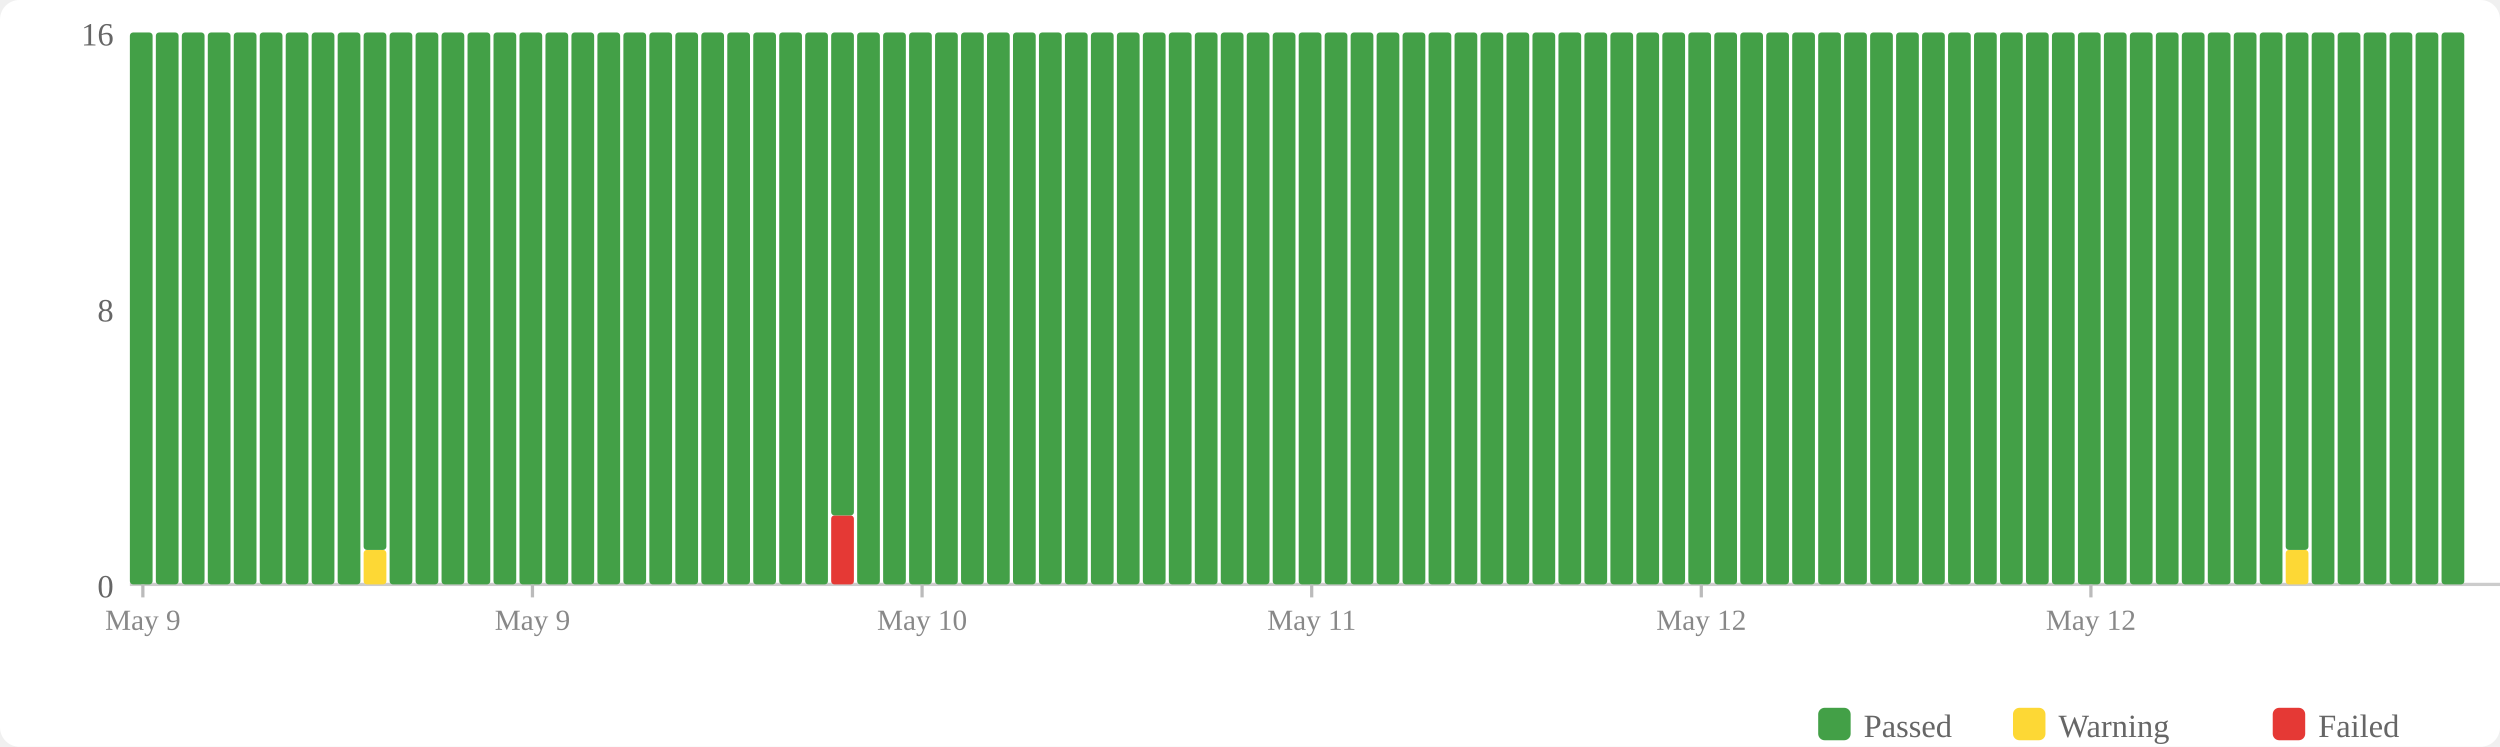
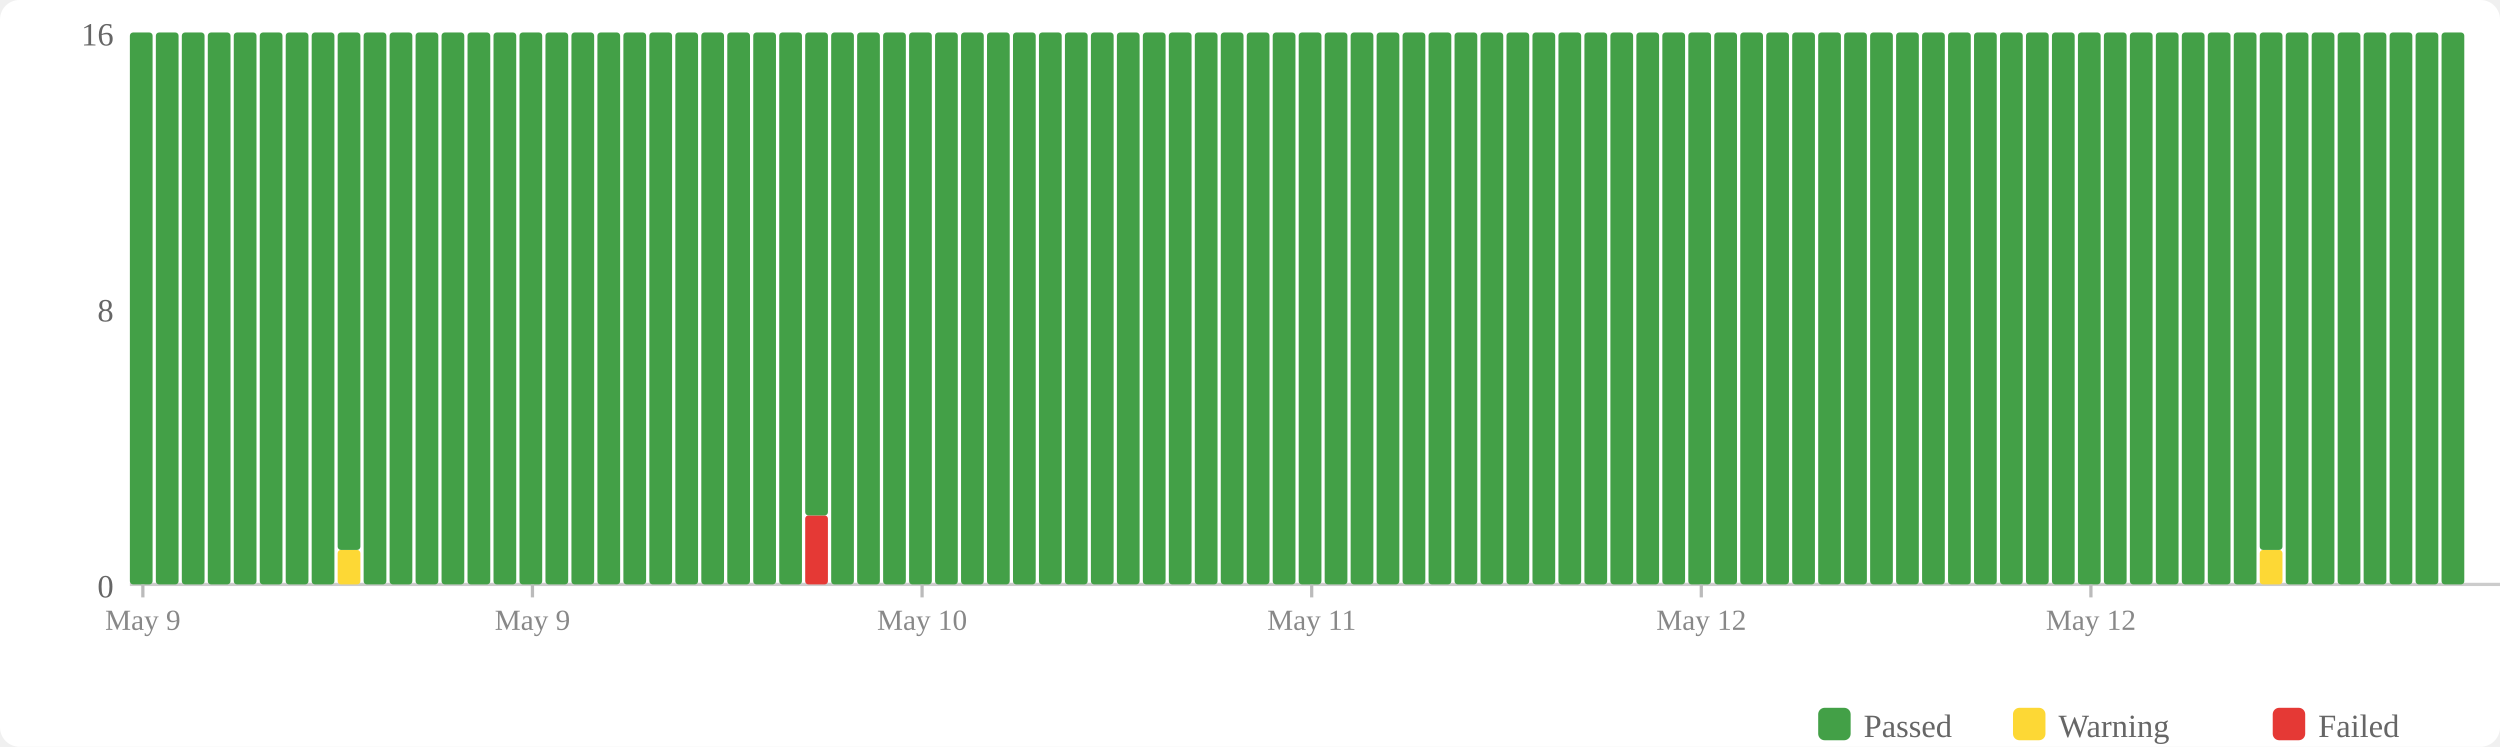
<svg xmlns="http://www.w3.org/2000/svg" width="770" height="230" viewBox="0 0 770 230">
  <rect width="770" height="230" fill="#fff" rx="6" />
  <rect x="560" y="218" width="10" height="10" fill="#43a047" rx="2" />
  <text x="574" y="227" font-size="10" fill="#666">Passed</text>
  <rect x="620" y="218" width="10" height="10" fill="#fdd835" rx="2" />
  <text x="634" y="227" font-size="10" fill="#666">Warning</text>
  <rect x="700" y="218" width="10" height="10" fill="#e53935" rx="2" />
  <text x="714" y="227" font-size="10" fill="#666">Failed</text>
  <text x="35" y="184" text-anchor="end" font-size="10" fill="#666">0</text>
  <text x="35" y="99" text-anchor="end" font-size="10" fill="#666">8</text>
  <text x="35" y="14" text-anchor="end" font-size="10" fill="#666">16</text>
  <line x1="40" y1="180" x2="770" y2="180" stroke="#ccc" stroke-width="1" />
  <rect x="40" y="10" width="7" height="170" fill="#43a047" rx="1" />
  <rect x="48" y="10" width="7" height="170" fill="#43a047" rx="1" />
  <rect x="56" y="10" width="7" height="170" fill="#43a047" rx="1" />
  <rect x="64" y="10" width="7" height="170" fill="#43a047" rx="1" />
  <rect x="72" y="10" width="7" height="170" fill="#43a047" rx="1" />
  <rect x="80" y="10" width="7" height="170" fill="#43a047" rx="1" />
  <rect x="88" y="10" width="7" height="170" fill="#43a047" rx="1" />
  <rect x="96" y="10" width="7" height="170" fill="#43a047" rx="1" />
-   <rect x="104" y="10" width="7" height="170" fill="#43a047" rx="1" />
-   <rect x="112" y="169.375" width="7" height="10.625" fill="#fdd835" rx="1" />
-   <rect x="112" y="10" width="7" height="159.375" fill="#43a047" rx="1" />
+   <rect x="104" y="169.375" width="7" height="10.625" fill="#fdd835" rx="1" />
+   <rect x="104" y="10" width="7" height="159.375" fill="#43a047" rx="1" />
+   <rect x="112" y="10" width="7" height="170" fill="#43a047" rx="1" />
  <rect x="120" y="10" width="7" height="170" fill="#43a047" rx="1" />
  <rect x="128" y="10" width="7" height="170" fill="#43a047" rx="1" />
  <rect x="136" y="10" width="7" height="170" fill="#43a047" rx="1" />
  <rect x="144" y="10" width="7" height="170" fill="#43a047" rx="1" />
  <rect x="152" y="10" width="7" height="170" fill="#43a047" rx="1" />
  <rect x="160" y="10" width="7" height="170" fill="#43a047" rx="1" />
  <rect x="168" y="10" width="7" height="170" fill="#43a047" rx="1" />
  <rect x="176" y="10" width="7" height="170" fill="#43a047" rx="1" />
  <rect x="184" y="10" width="7" height="170" fill="#43a047" rx="1" />
  <rect x="192" y="10" width="7" height="170" fill="#43a047" rx="1" />
  <rect x="200" y="10" width="7" height="170" fill="#43a047" rx="1" />
  <rect x="208" y="10" width="7" height="170" fill="#43a047" rx="1" />
  <rect x="216" y="10" width="7" height="170" fill="#43a047" rx="1" />
  <rect x="224" y="10" width="7" height="170" fill="#43a047" rx="1" />
  <rect x="232" y="10" width="7" height="170" fill="#43a047" rx="1" />
  <rect x="240" y="10" width="7" height="170" fill="#43a047" rx="1" />
-   <rect x="248" y="10" width="7" height="170" fill="#43a047" rx="1" />
-   <rect x="256" y="158.75" width="7" height="21.25" fill="#e53935" rx="1" />
-   <rect x="256" y="10" width="7" height="148.75" fill="#43a047" rx="1" />
+   <rect x="248" y="158.75" width="7" height="21.25" fill="#e53935" rx="1" />
+   <rect x="248" y="10" width="7" height="148.75" fill="#43a047" rx="1" />
+   <rect x="256" y="10" width="7" height="170" fill="#43a047" rx="1" />
  <rect x="264" y="10" width="7" height="170" fill="#43a047" rx="1" />
  <rect x="272" y="10" width="7" height="170" fill="#43a047" rx="1" />
  <rect x="280" y="10" width="7" height="170" fill="#43a047" rx="1" />
  <rect x="288" y="10" width="7" height="170" fill="#43a047" rx="1" />
  <rect x="296" y="10" width="7" height="170" fill="#43a047" rx="1" />
  <rect x="304" y="10" width="7" height="170" fill="#43a047" rx="1" />
  <rect x="312" y="10" width="7" height="170" fill="#43a047" rx="1" />
  <rect x="320" y="10" width="7" height="170" fill="#43a047" rx="1" />
  <rect x="328" y="10" width="7" height="170" fill="#43a047" rx="1" />
  <rect x="336" y="10" width="7" height="170" fill="#43a047" rx="1" />
  <rect x="344" y="10" width="7" height="170" fill="#43a047" rx="1" />
  <rect x="352" y="10" width="7" height="170" fill="#43a047" rx="1" />
  <rect x="360" y="10" width="7" height="170" fill="#43a047" rx="1" />
  <rect x="368" y="10" width="7" height="170" fill="#43a047" rx="1" />
  <rect x="376" y="10" width="7" height="170" fill="#43a047" rx="1" />
  <rect x="384" y="10" width="7" height="170" fill="#43a047" rx="1" />
  <rect x="392" y="10" width="7" height="170" fill="#43a047" rx="1" />
  <rect x="400" y="10" width="7" height="170" fill="#43a047" rx="1" />
  <rect x="408" y="10" width="7" height="170" fill="#43a047" rx="1" />
  <rect x="416" y="10" width="7" height="170" fill="#43a047" rx="1" />
  <rect x="424" y="10" width="7" height="170" fill="#43a047" rx="1" />
  <rect x="432" y="10" width="7" height="170" fill="#43a047" rx="1" />
  <rect x="440" y="10" width="7" height="170" fill="#43a047" rx="1" />
  <rect x="448" y="10" width="7" height="170" fill="#43a047" rx="1" />
  <rect x="456" y="10" width="7" height="170" fill="#43a047" rx="1" />
  <rect x="464" y="10" width="7" height="170" fill="#43a047" rx="1" />
  <rect x="472" y="10" width="7" height="170" fill="#43a047" rx="1" />
  <rect x="480" y="10" width="7" height="170" fill="#43a047" rx="1" />
  <rect x="488" y="10" width="7" height="170" fill="#43a047" rx="1" />
  <rect x="496" y="10" width="7" height="170" fill="#43a047" rx="1" />
  <rect x="504" y="10" width="7" height="170" fill="#43a047" rx="1" />
  <rect x="512" y="10" width="7" height="170" fill="#43a047" rx="1" />
  <rect x="520" y="10" width="7" height="170" fill="#43a047" rx="1" />
  <rect x="528" y="10" width="7" height="170" fill="#43a047" rx="1" />
  <rect x="536" y="10" width="7" height="170" fill="#43a047" rx="1" />
  <rect x="544" y="10" width="7" height="170" fill="#43a047" rx="1" />
  <rect x="552" y="10" width="7" height="170" fill="#43a047" rx="1" />
  <rect x="560" y="10" width="7" height="170" fill="#43a047" rx="1" />
  <rect x="568" y="10" width="7" height="170" fill="#43a047" rx="1" />
  <rect x="576" y="10" width="7" height="170" fill="#43a047" rx="1" />
  <rect x="584" y="10" width="7" height="170" fill="#43a047" rx="1" />
  <rect x="592" y="10" width="7" height="170" fill="#43a047" rx="1" />
  <rect x="600" y="10" width="7" height="170" fill="#43a047" rx="1" />
  <rect x="608" y="10" width="7" height="170" fill="#43a047" rx="1" />
  <rect x="616" y="10" width="7" height="170" fill="#43a047" rx="1" />
  <rect x="624" y="10" width="7" height="170" fill="#43a047" rx="1" />
  <rect x="632" y="10" width="7" height="170" fill="#43a047" rx="1" />
  <rect x="640" y="10" width="7" height="170" fill="#43a047" rx="1" />
  <rect x="648" y="10" width="7" height="170" fill="#43a047" rx="1" />
  <rect x="656" y="10" width="7" height="170" fill="#43a047" rx="1" />
  <rect x="664" y="10" width="7" height="170" fill="#43a047" rx="1" />
  <rect x="672" y="10" width="7" height="170" fill="#43a047" rx="1" />
  <rect x="680" y="10" width="7" height="170" fill="#43a047" rx="1" />
  <rect x="688" y="10" width="7" height="170" fill="#43a047" rx="1" />
-   <rect x="696" y="10" width="7" height="170" fill="#43a047" rx="1" />
-   <rect x="704" y="169.375" width="7" height="10.625" fill="#fdd835" rx="1" />
-   <rect x="704" y="10" width="7" height="159.375" fill="#43a047" rx="1" />
+   <rect x="696" y="169.375" width="7" height="10.625" fill="#fdd835" rx="1" />
+   <rect x="696" y="10" width="7" height="159.375" fill="#43a047" rx="1" />
+   <rect x="704" y="10" width="7" height="170" fill="#43a047" rx="1" />
  <rect x="712" y="10" width="7" height="170" fill="#43a047" rx="1" />
  <rect x="720" y="10" width="7" height="170" fill="#43a047" rx="1" />
  <rect x="728" y="10" width="7" height="170" fill="#43a047" rx="1" />
  <rect x="736" y="10" width="7" height="170" fill="#43a047" rx="1" />
  <rect x="744" y="10" width="7" height="170" fill="#43a047" rx="1" />
  <rect x="752" y="10" width="7" height="170" fill="#43a047" rx="1" />
  <line x1="44.0" y1="180" x2="44.0" y2="184" stroke="#bbb" stroke-width="1" />
  <text x="44.0" y="194" text-anchor="middle" font-size="9" fill="#888">May 9</text>
  <line x1="164.0" y1="180" x2="164.0" y2="184" stroke="#bbb" stroke-width="1" />
  <text x="164.0" y="194" text-anchor="middle" font-size="9" fill="#888">May 9</text>
  <line x1="284.0" y1="180" x2="284.0" y2="184" stroke="#bbb" stroke-width="1" />
  <text x="284.0" y="194" text-anchor="middle" font-size="9" fill="#888">May 10</text>
  <line x1="404.0" y1="180" x2="404.0" y2="184" stroke="#bbb" stroke-width="1" />
  <text x="404.0" y="194" text-anchor="middle" font-size="9" fill="#888">May 11</text>
  <line x1="524.0" y1="180" x2="524.0" y2="184" stroke="#bbb" stroke-width="1" />
  <text x="524.0" y="194" text-anchor="middle" font-size="9" fill="#888">May 12</text>
  <line x1="644.0" y1="180" x2="644.0" y2="184" stroke="#bbb" stroke-width="1" />
  <text x="644.0" y="194" text-anchor="middle" font-size="9" fill="#888">May 12</text>
</svg>
